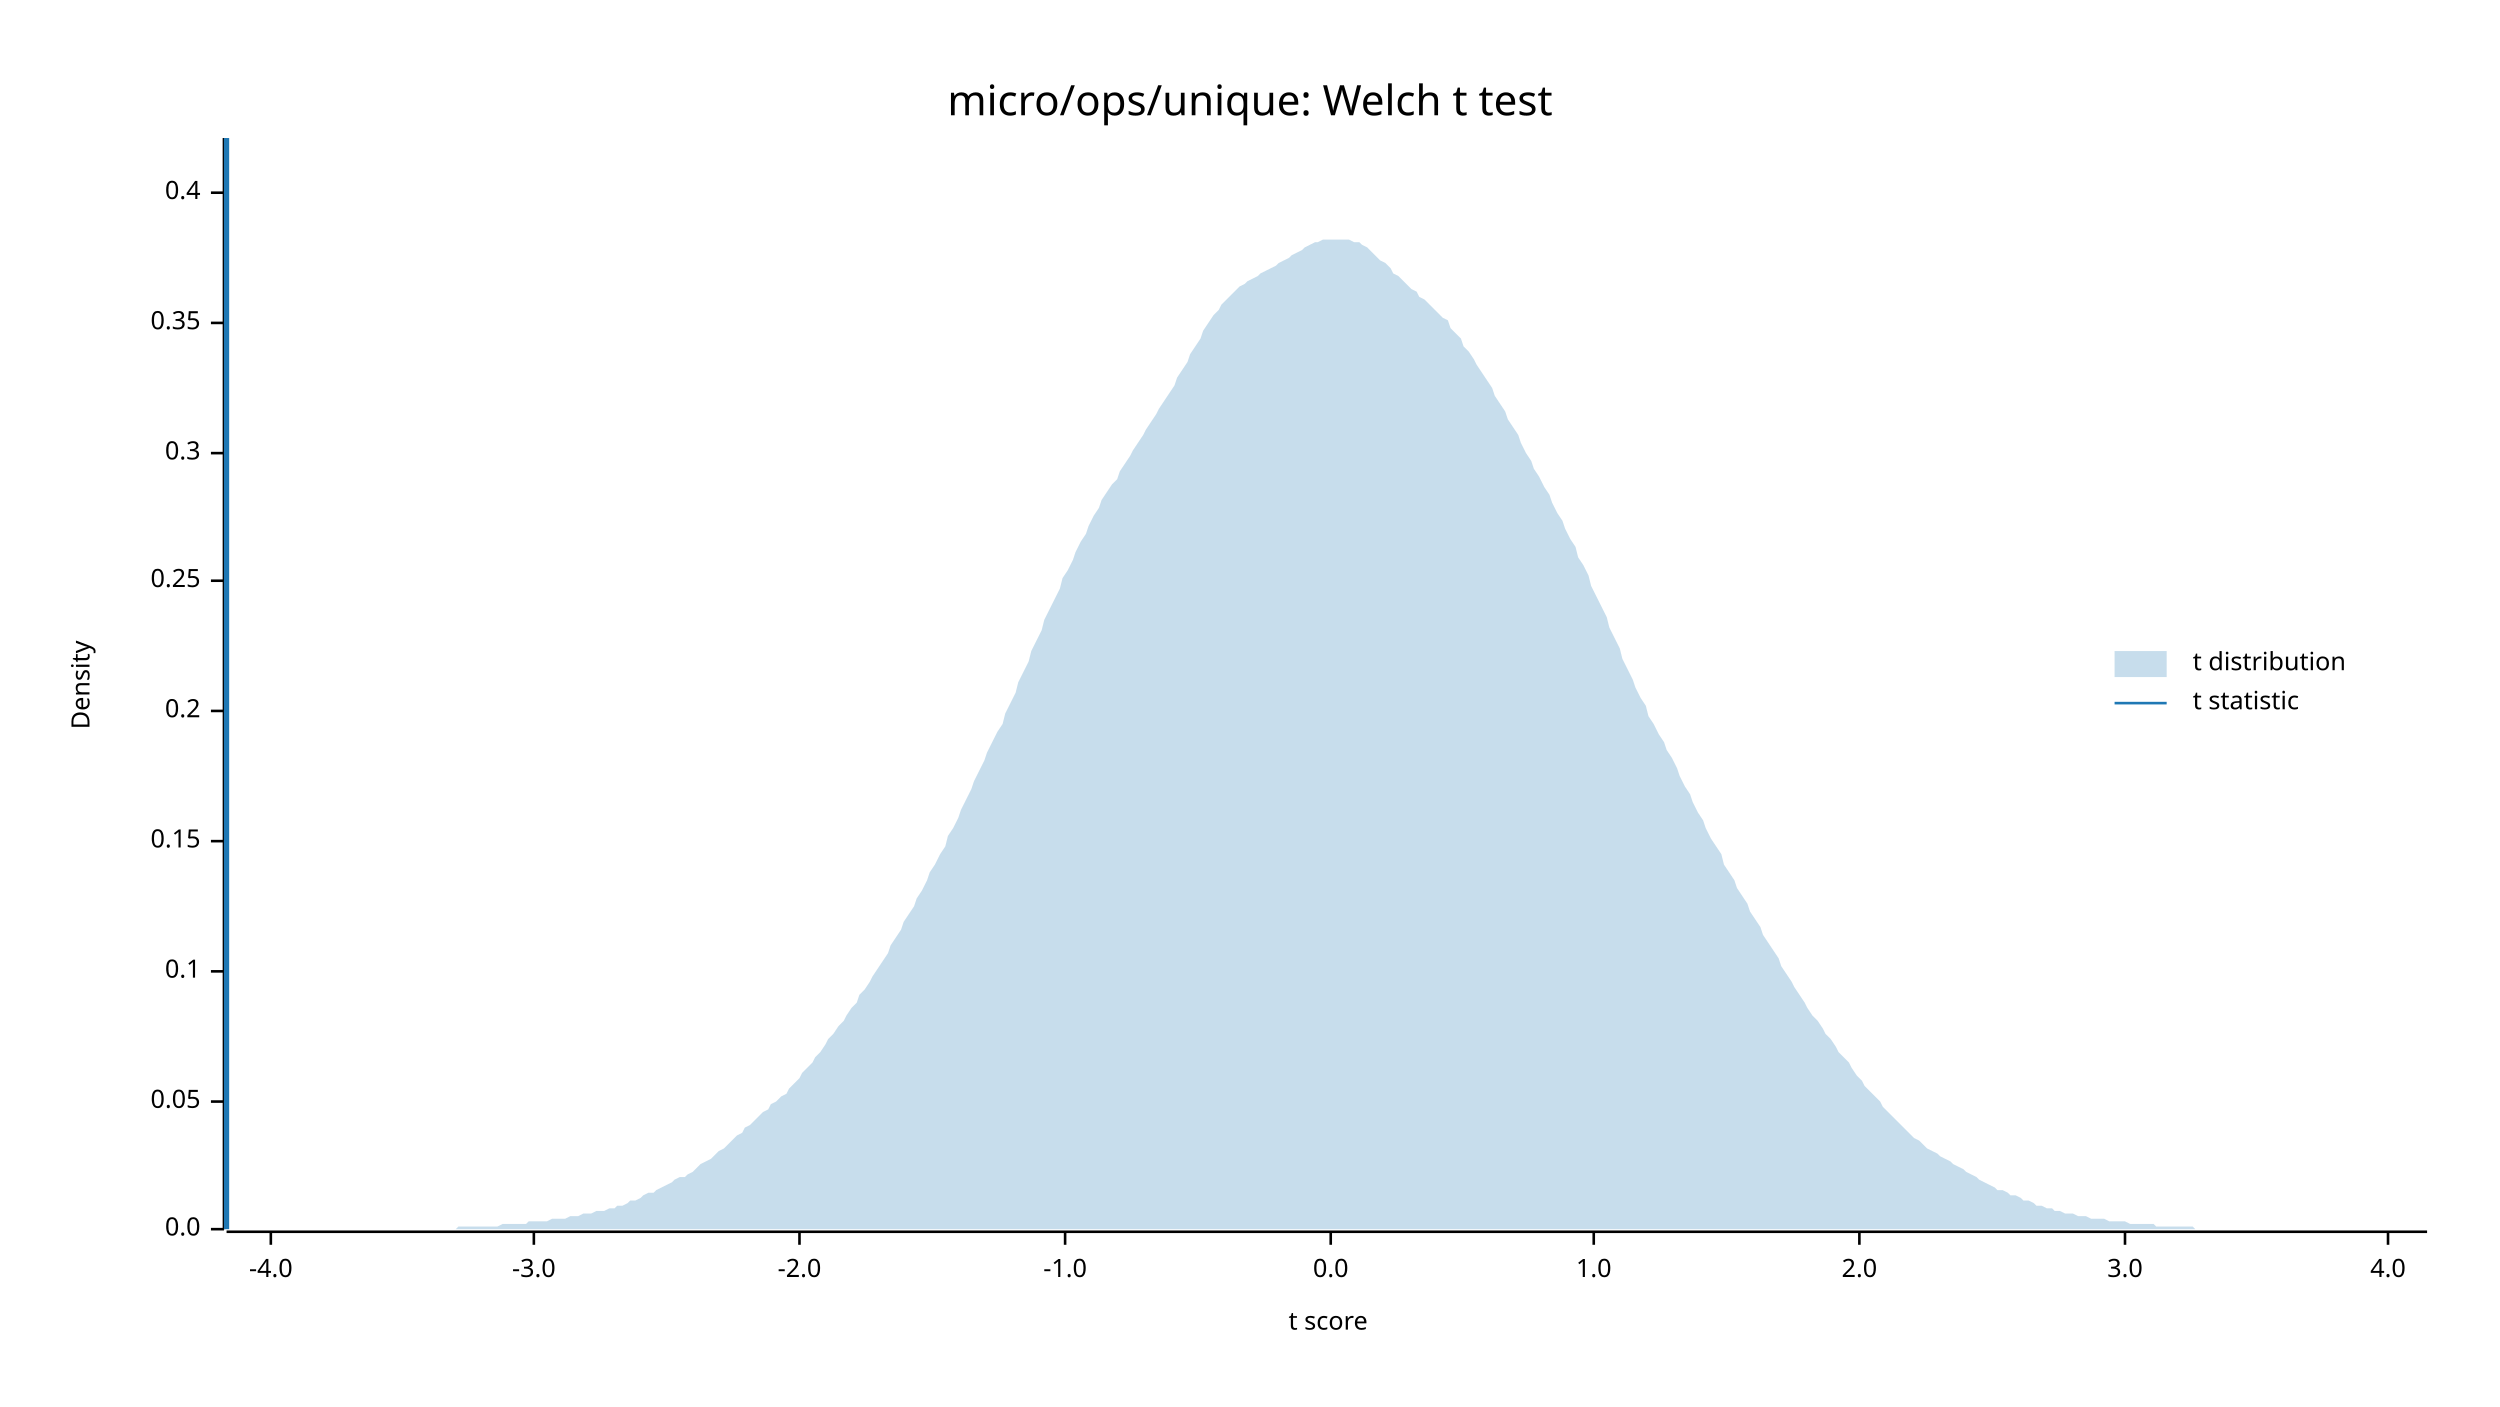
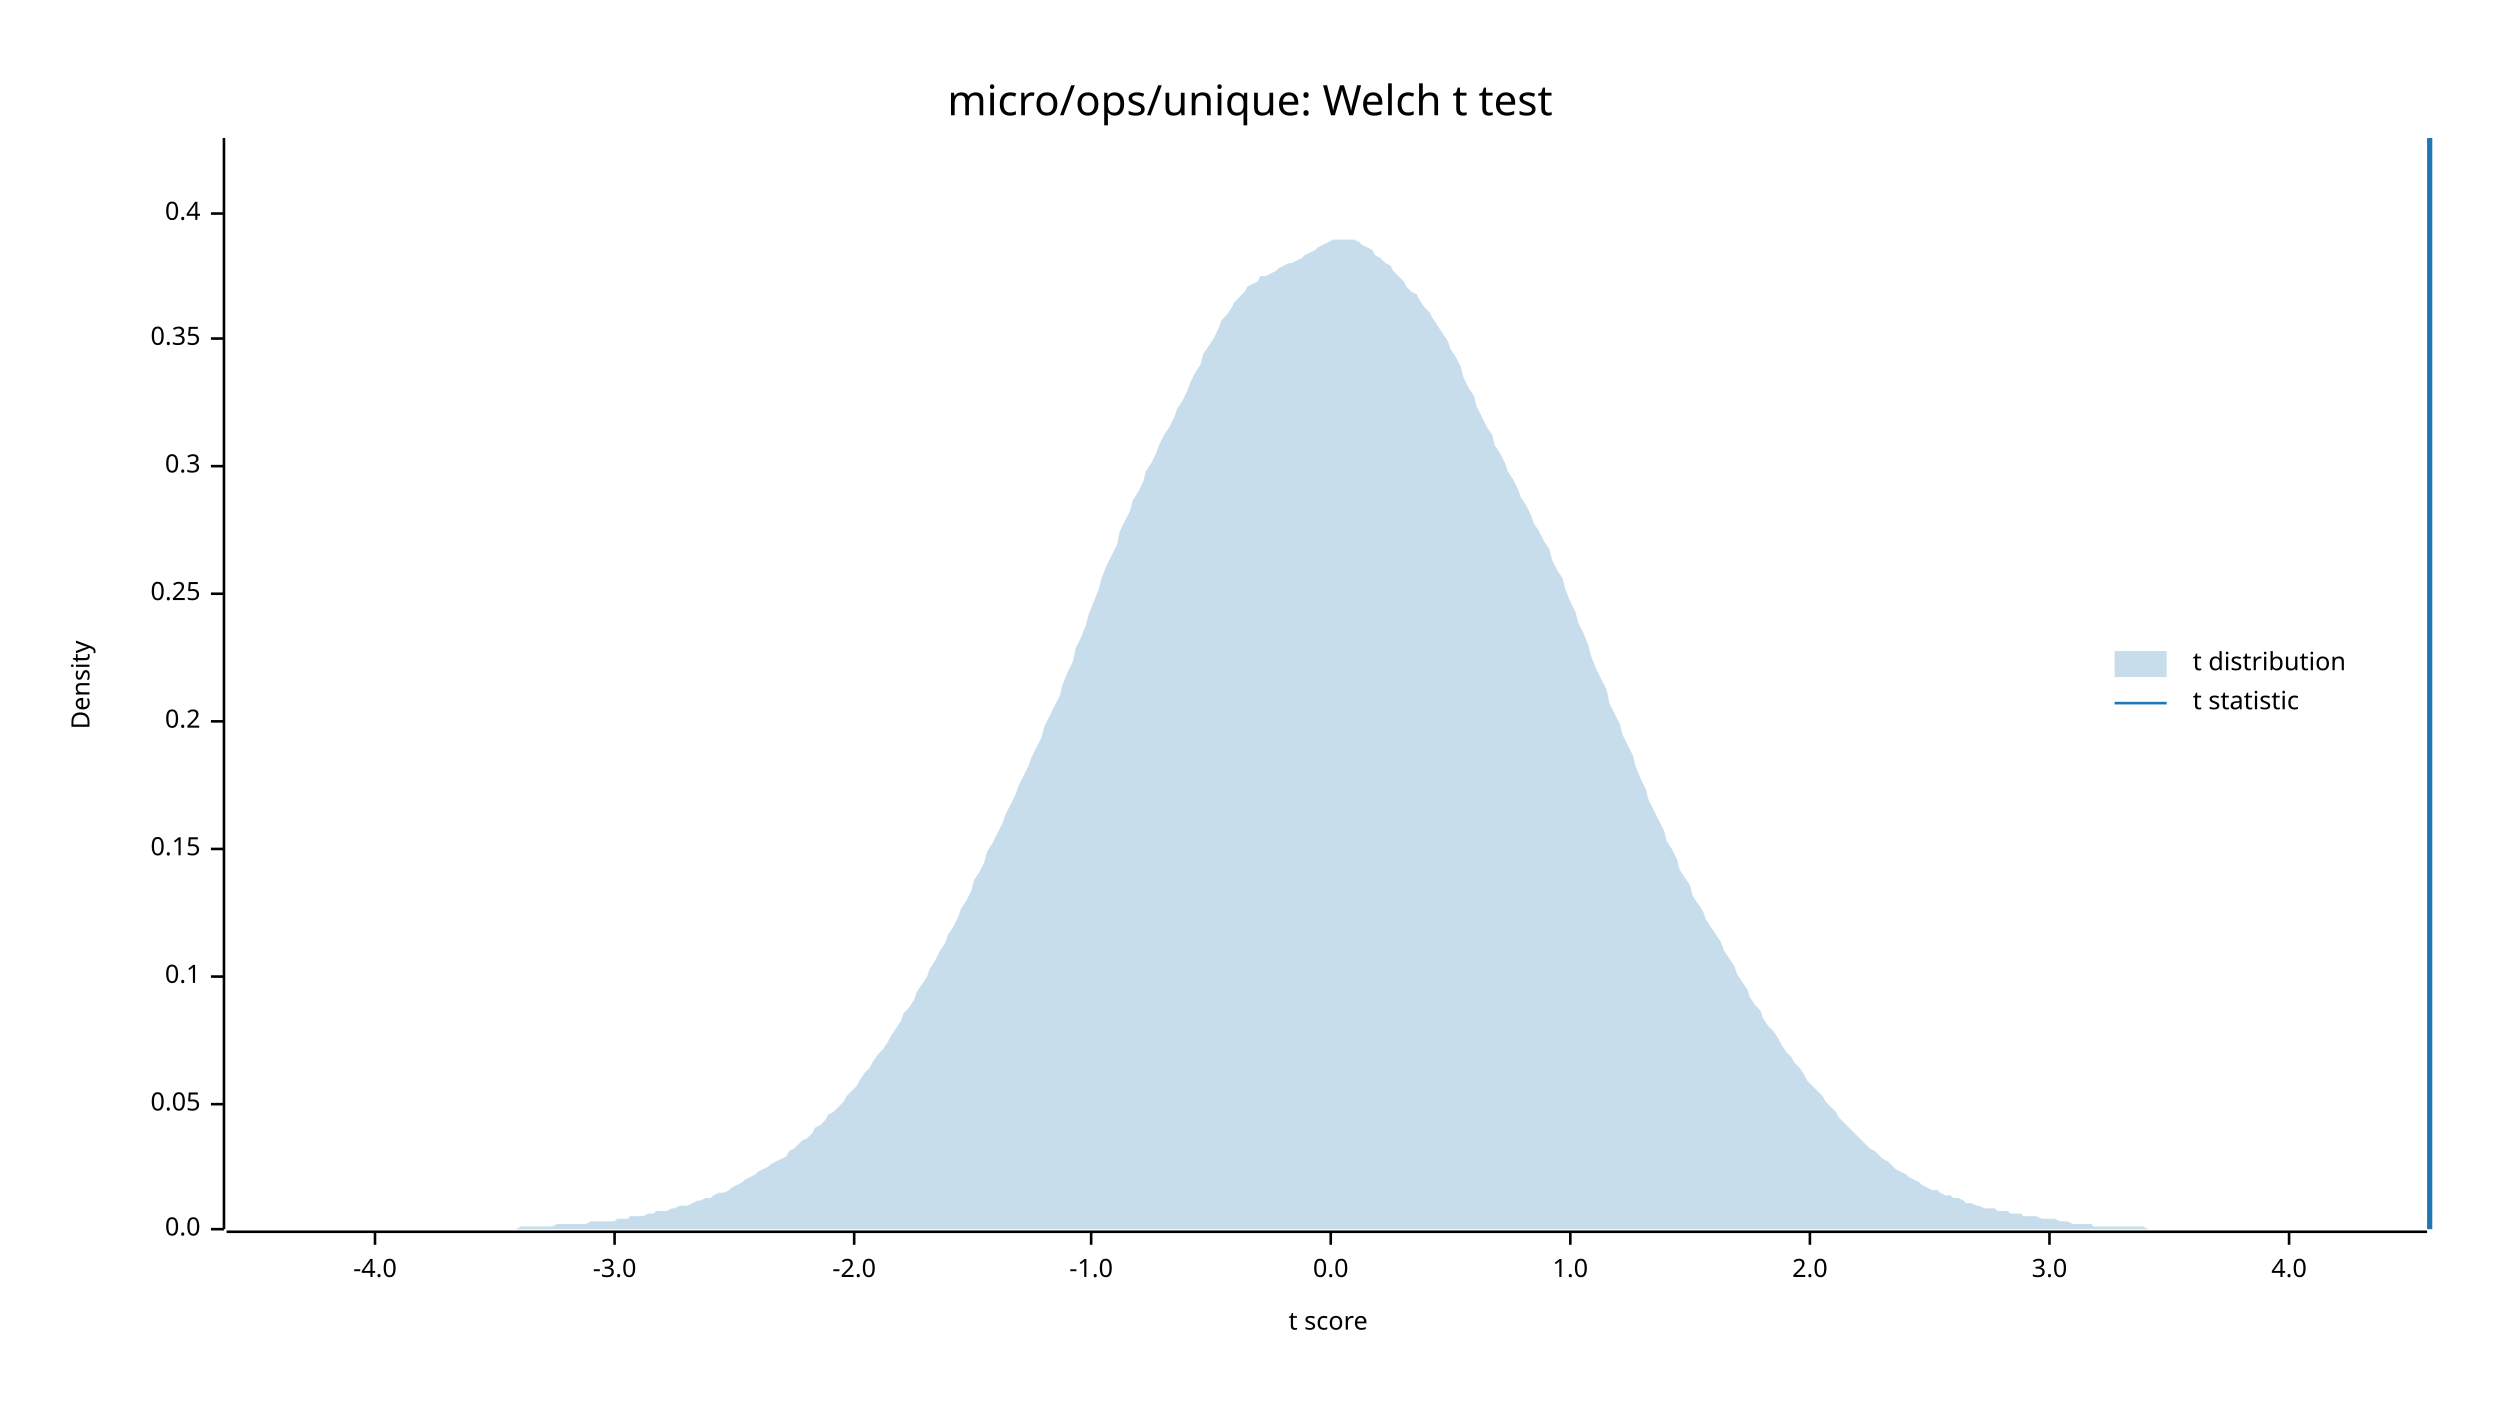
<svg xmlns="http://www.w3.org/2000/svg" width="960" height="540" viewBox="0 0 960 540">
  <text x="480" y="32" dy="0.76em" text-anchor="middle" font-family="sans-serif" font-size="16.129" opacity="1" fill="#000000">
micro/ops/unique: Welch t test
</text>
  <text x="27" y="263" dy="0.76em" text-anchor="middle" font-family="sans-serif" font-size="9.677" opacity="1" fill="#000000" transform="rotate(270, 27, 263)">
Density
</text>
  <text x="510" y="513" dy="-0.5ex" text-anchor="middle" font-family="sans-serif" font-size="9.677" opacity="1" fill="#000000">
t score
</text>
  <polyline fill="none" opacity="1" stroke="#000000" stroke-width="1" points="86,53 86,472 " />
  <text x="77" y="472" dy="0.5ex" text-anchor="end" font-family="sans-serif" font-size="9.677" opacity="1" fill="#000000">
0.0
</text>
  <polyline fill="none" opacity="1" stroke="#000000" stroke-width="1" points="81,472 86,472 " />
-   <text x="77" y="423" dy="0.5ex" text-anchor="end" font-family="sans-serif" font-size="9.677" opacity="1" fill="#000000">
+   <text x="77" y="424" dy="0.5ex" text-anchor="end" font-family="sans-serif" font-size="9.677" opacity="1" fill="#000000">
0.05
</text>
-   <polyline fill="none" opacity="1" stroke="#000000" stroke-width="1" points="81,423 86,423 " />
-   <text x="77" y="373" dy="0.5ex" text-anchor="end" font-family="sans-serif" font-size="9.677" opacity="1" fill="#000000">
+   <polyline fill="none" opacity="1" stroke="#000000" stroke-width="1" points="81,424 86,424 " />
+   <text x="77" y="375" dy="0.5ex" text-anchor="end" font-family="sans-serif" font-size="9.677" opacity="1" fill="#000000">
0.1
</text>
-   <polyline fill="none" opacity="1" stroke="#000000" stroke-width="1" points="81,373 86,373 " />
-   <text x="77" y="323" dy="0.5ex" text-anchor="end" font-family="sans-serif" font-size="9.677" opacity="1" fill="#000000">
+   <polyline fill="none" opacity="1" stroke="#000000" stroke-width="1" points="81,375 86,375 " />
+   <text x="77" y="326" dy="0.5ex" text-anchor="end" font-family="sans-serif" font-size="9.677" opacity="1" fill="#000000">
0.15
</text>
-   <polyline fill="none" opacity="1" stroke="#000000" stroke-width="1" points="81,323 86,323 " />
-   <text x="77" y="273" dy="0.5ex" text-anchor="end" font-family="sans-serif" font-size="9.677" opacity="1" fill="#000000">
+   <polyline fill="none" opacity="1" stroke="#000000" stroke-width="1" points="81,326 86,326 " />
+   <text x="77" y="277" dy="0.5ex" text-anchor="end" font-family="sans-serif" font-size="9.677" opacity="1" fill="#000000">
0.2
</text>
-   <polyline fill="none" opacity="1" stroke="#000000" stroke-width="1" points="81,273 86,273 " />
-   <text x="77" y="223" dy="0.5ex" text-anchor="end" font-family="sans-serif" font-size="9.677" opacity="1" fill="#000000">
+   <polyline fill="none" opacity="1" stroke="#000000" stroke-width="1" points="81,277 86,277 " />
+   <text x="77" y="228" dy="0.5ex" text-anchor="end" font-family="sans-serif" font-size="9.677" opacity="1" fill="#000000">
0.25
</text>
-   <polyline fill="none" opacity="1" stroke="#000000" stroke-width="1" points="81,223 86,223 " />
-   <text x="77" y="174" dy="0.5ex" text-anchor="end" font-family="sans-serif" font-size="9.677" opacity="1" fill="#000000">
+   <polyline fill="none" opacity="1" stroke="#000000" stroke-width="1" points="81,228 86,228 " />
+   <text x="77" y="179" dy="0.5ex" text-anchor="end" font-family="sans-serif" font-size="9.677" opacity="1" fill="#000000">
0.3
</text>
-   <polyline fill="none" opacity="1" stroke="#000000" stroke-width="1" points="81,174 86,174 " />
-   <text x="77" y="124" dy="0.5ex" text-anchor="end" font-family="sans-serif" font-size="9.677" opacity="1" fill="#000000">
+   <polyline fill="none" opacity="1" stroke="#000000" stroke-width="1" points="81,179 86,179 " />
+   <text x="77" y="130" dy="0.5ex" text-anchor="end" font-family="sans-serif" font-size="9.677" opacity="1" fill="#000000">
0.35
</text>
-   <polyline fill="none" opacity="1" stroke="#000000" stroke-width="1" points="81,124 86,124 " />
-   <text x="77" y="74" dy="0.5ex" text-anchor="end" font-family="sans-serif" font-size="9.677" opacity="1" fill="#000000">
+   <polyline fill="none" opacity="1" stroke="#000000" stroke-width="1" points="81,130 86,130 " />
+   <text x="77" y="82" dy="0.5ex" text-anchor="end" font-family="sans-serif" font-size="9.677" opacity="1" fill="#000000">
0.4
</text>
-   <polyline fill="none" opacity="1" stroke="#000000" stroke-width="1" points="81,74 86,74 " />
+   <polyline fill="none" opacity="1" stroke="#000000" stroke-width="1" points="81,82 86,82 " />
  <polyline fill="none" opacity="1" stroke="#000000" stroke-width="1" points="87,473 932,473 " />
-   <text x="104" y="483" dy="0.76em" text-anchor="middle" font-family="sans-serif" font-size="9.677" opacity="1" fill="#000000">
+   <text x="144" y="483" dy="0.76em" text-anchor="middle" font-family="sans-serif" font-size="9.677" opacity="1" fill="#000000">
-4.0
</text>
-   <polyline fill="none" opacity="1" stroke="#000000" stroke-width="1" points="104,473 104,478 " />
-   <text x="205" y="483" dy="0.76em" text-anchor="middle" font-family="sans-serif" font-size="9.677" opacity="1" fill="#000000">
+   <polyline fill="none" opacity="1" stroke="#000000" stroke-width="1" points="144,473 144,478 " />
+   <text x="236" y="483" dy="0.76em" text-anchor="middle" font-family="sans-serif" font-size="9.677" opacity="1" fill="#000000">
-3.0
</text>
-   <polyline fill="none" opacity="1" stroke="#000000" stroke-width="1" points="205,473 205,478 " />
-   <text x="307" y="483" dy="0.76em" text-anchor="middle" font-family="sans-serif" font-size="9.677" opacity="1" fill="#000000">
+   <polyline fill="none" opacity="1" stroke="#000000" stroke-width="1" points="236,473 236,478 " />
+   <text x="328" y="483" dy="0.76em" text-anchor="middle" font-family="sans-serif" font-size="9.677" opacity="1" fill="#000000">
-2.0
</text>
-   <polyline fill="none" opacity="1" stroke="#000000" stroke-width="1" points="307,473 307,478 " />
-   <text x="409" y="483" dy="0.76em" text-anchor="middle" font-family="sans-serif" font-size="9.677" opacity="1" fill="#000000">
+   <polyline fill="none" opacity="1" stroke="#000000" stroke-width="1" points="328,473 328,478 " />
+   <text x="419" y="483" dy="0.76em" text-anchor="middle" font-family="sans-serif" font-size="9.677" opacity="1" fill="#000000">
-1.0
</text>
-   <polyline fill="none" opacity="1" stroke="#000000" stroke-width="1" points="409,473 409,478 " />
+   <polyline fill="none" opacity="1" stroke="#000000" stroke-width="1" points="419,473 419,478 " />
  <text x="511" y="483" dy="0.76em" text-anchor="middle" font-family="sans-serif" font-size="9.677" opacity="1" fill="#000000">
0.0
</text>
  <polyline fill="none" opacity="1" stroke="#000000" stroke-width="1" points="511,473 511,478 " />
-   <text x="612" y="483" dy="0.76em" text-anchor="middle" font-family="sans-serif" font-size="9.677" opacity="1" fill="#000000">
+   <text x="603" y="483" dy="0.76em" text-anchor="middle" font-family="sans-serif" font-size="9.677" opacity="1" fill="#000000">
1.0
</text>
-   <polyline fill="none" opacity="1" stroke="#000000" stroke-width="1" points="612,473 612,478 " />
-   <text x="714" y="483" dy="0.76em" text-anchor="middle" font-family="sans-serif" font-size="9.677" opacity="1" fill="#000000">
+   <polyline fill="none" opacity="1" stroke="#000000" stroke-width="1" points="603,473 603,478 " />
+   <text x="695" y="483" dy="0.76em" text-anchor="middle" font-family="sans-serif" font-size="9.677" opacity="1" fill="#000000">
2.0
</text>
-   <polyline fill="none" opacity="1" stroke="#000000" stroke-width="1" points="714,473 714,478 " />
-   <text x="816" y="483" dy="0.76em" text-anchor="middle" font-family="sans-serif" font-size="9.677" opacity="1" fill="#000000">
+   <polyline fill="none" opacity="1" stroke="#000000" stroke-width="1" points="695,473 695,478 " />
+   <text x="787" y="483" dy="0.76em" text-anchor="middle" font-family="sans-serif" font-size="9.677" opacity="1" fill="#000000">
3.0
</text>
-   <polyline fill="none" opacity="1" stroke="#000000" stroke-width="1" points="816,473 816,478 " />
-   <text x="917" y="483" dy="0.76em" text-anchor="middle" font-family="sans-serif" font-size="9.677" opacity="1" fill="#000000">
+   <polyline fill="none" opacity="1" stroke="#000000" stroke-width="1" points="787,473 787,478 " />
+   <text x="879" y="483" dy="0.76em" text-anchor="middle" font-family="sans-serif" font-size="9.677" opacity="1" fill="#000000">
4.0
</text>
-   <polyline fill="none" opacity="1" stroke="#000000" stroke-width="1" points="917,473 917,478 " />
-   <polygon opacity="0.25" fill="#1F78B4" points="87,472 88,472 90,472 92,472 93,472 95,472 97,472 98,472 100,472 102,472 103,472 105,472 107,472 109,472 110,472 112,472 114,472 115,472 117,472 119,472 120,472 122,472 124,472 125,472 127,472 129,472 131,472 132,472 134,472 136,472 137,472 139,472 141,472 142,472 144,472 146,472 147,472 149,472 151,472 153,472 154,472 156,472 158,472 159,472 161,472 163,472 164,472 166,472 168,472 169,472 171,472 173,472 175,472 176,471 178,471 180,471 181,471 183,471 185,471 186,471 188,471 190,471 191,471 193,470 195,470 197,470 198,470 200,470 202,470 203,469 205,469 207,469 208,469 210,469 212,468 214,468 215,468 217,468 219,467 220,467 222,467 224,466 225,466 227,466 229,465 230,465 232,465 234,464 236,464 237,463 239,463 241,462 242,461 244,461 246,460 247,459 249,458 251,458 252,457 254,456 256,455 258,454 259,453 261,452 263,452 264,451 266,450 268,448 269,447 271,446 273,445 274,444 276,442 278,441 280,439 281,438 283,436 285,435 286,433 288,432 290,430 291,429 293,427 295,426 296,424 298,423 300,421 302,420 303,418 305,416 307,414 308,412 310,410 312,408 313,406 315,404 317,401 318,399 320,397 322,394 324,392 325,390 327,387 329,385 330,382 332,380 334,377 335,375 337,372 339,369 341,366 342,363 344,360 346,357 347,354 349,351 351,348 352,345 354,342 356,338 357,335 359,332 361,328 363,325 364,321 366,318 368,314 369,311 371,307 373,303 374,300 376,296 378,292 379,289 381,285 383,281 385,278 386,274 388,270 390,266 391,262 393,258 395,254 396,250 398,246 400,242 401,238 403,234 405,230 407,226 408,222 410,219 412,215 413,212 415,208 417,205 418,202 420,198 422,195 423,192 425,189 427,186 429,184 430,181 432,178 434,175 435,173 437,170 439,167 440,165 442,162 444,159 445,157 447,154 449,151 451,148 452,145 454,142 456,139 457,136 459,133 461,130 462,127 464,124 466,121 468,119 469,117 471,115 473,113 474,112 476,110 478,109 479,108 481,107 483,106 484,105 486,104 488,103 490,102 491,101 493,100 495,99 496,98 498,97 500,96 501,95 503,94 505,93 506,93 508,92 510,92 512,92 513,92 515,92 517,92 518,92 520,93 522,93 523,94 525,95 527,97 528,98 530,100 532,101 534,103 535,105 537,106 539,108 540,109 542,111 544,112 545,114 547,115 549,117 550,118 552,120 554,122 556,123 557,126 559,128 561,130 562,133 564,135 566,138 567,140 569,143 571,146 573,149 574,152 576,155 578,158 579,161 581,164 583,167 584,170 586,174 588,177 589,180 591,183 593,187 595,190 596,193 598,197 600,200 601,203 603,207 605,210 606,214 608,217 610,221 611,225 613,229 615,233 617,237 618,241 620,245 622,249 623,253 625,257 627,261 628,264 630,268 632,271 633,275 635,278 637,282 639,285 640,288 642,291 644,295 645,298 647,302 649,305 650,308 652,312 654,315 655,318 657,322 659,325 661,328 662,332 664,335 666,338 667,341 669,344 671,347 672,350 674,353 676,356 677,359 679,362 681,365 683,368 684,371 686,374 688,377 689,379 691,382 693,385 694,387 696,390 698,392 700,395 701,397 703,399 705,402 706,404 708,406 710,408 711,410 713,413 715,415 716,417 718,419 720,421 722,423 723,425 725,427 727,429 728,430 730,432 732,434 733,435 735,437 737,438 738,439 740,441 742,442 744,443 745,444 747,445 749,446 750,447 752,448 754,449 755,450 757,451 759,452 760,453 762,454 764,455 766,456 767,457 769,457 771,458 772,459 774,459 776,460 777,461 779,461 781,462 782,463 784,463 786,464 788,464 789,465 791,465 793,466 794,466 796,466 798,467 799,467 801,467 803,468 804,468 806,468 808,468 810,469 811,469 813,469 815,469 816,469 818,470 820,470 821,470 823,470 825,470 827,470 828,471 830,471 832,471 833,471 835,471 837,471 838,471 840,471 842,471 843,472 845,472 847,472 849,472 850,472 852,472 854,472 855,472 857,472 859,472 860,472 862,472 864,472 865,472 867,472 869,472 871,472 872,472 874,472 876,472 877,472 879,472 881,472 882,472 884,472 886,472 887,472 889,472 891,472 893,472 894,472 896,472 898,472 899,472 901,472 903,472 904,472 906,472 908,472 909,472 911,472 913,472 915,472 916,472 918,472 920,472 921,472 923,472 925,472 926,472 928,472 930,472 932,472 932,472 87,472 " />
-   <polyline fill="none" opacity="1" stroke="#1F78B4" stroke-width="2" points="87,472 87,53 " />
+   <polyline fill="none" opacity="1" stroke="#000000" stroke-width="1" points="879,473 879,478 " />
+   <polygon opacity="0.25" fill="#1F78B4" points="87,472 88,472 90,472 92,472 93,472 95,472 97,472 98,472 100,472 102,472 103,472 105,472 107,472 109,472 110,472 112,472 114,472 115,472 117,472 119,472 120,472 122,472 124,472 125,472 127,472 129,472 131,472 132,472 134,472 136,472 137,472 139,472 141,472 142,472 144,472 146,472 147,472 149,472 151,472 153,472 154,472 156,472 158,472 159,472 161,472 163,472 164,472 166,472 168,472 169,472 171,472 173,472 175,472 176,472 178,472 180,472 181,472 183,472 185,472 186,472 188,472 190,472 191,472 193,472 195,472 197,472 198,472 200,471 202,471 203,471 205,471 207,471 208,471 210,471 212,471 214,470 215,470 217,470 219,470 220,470 222,470 224,470 225,470 227,469 229,469 230,469 232,469 234,469 236,469 237,468 239,468 241,468 242,467 244,467 246,467 247,467 249,466 251,466 252,465 254,465 256,465 258,464 259,464 261,463 263,463 264,463 266,462 268,461 269,461 271,460 273,460 274,459 276,458 278,458 280,457 281,456 283,455 285,454 286,453 288,452 290,451 291,450 293,449 295,448 296,447 298,446 300,445 302,444 303,442 305,441 307,439 308,438 310,437 312,435 313,433 315,432 317,430 318,428 320,427 322,425 324,423 325,421 327,419 329,417 330,415 332,412 334,410 335,408 337,405 339,403 341,400 342,398 344,395 346,392 347,389 349,387 351,384 352,381 354,378 356,375 357,372 359,369 361,365 363,362 364,359 366,356 368,352 369,349 371,346 373,342 374,338 376,335 378,331 379,327 381,324 383,320 385,316 386,313 388,309 390,305 391,302 393,298 395,294 396,291 398,287 400,283 401,279 403,275 405,271 407,267 408,263 410,258 412,254 413,249 415,245 417,240 418,236 420,231 422,226 423,222 425,217 427,213 429,209 430,204 432,200 434,196 435,192 437,189 439,185 440,181 442,178 444,174 445,171 447,167 449,164 451,160 452,157 454,154 456,150 457,147 459,143 461,140 462,136 464,133 466,130 468,126 469,123 471,121 473,118 474,116 476,114 478,112 479,110 481,109 483,108 484,106 486,106 488,105 490,104 491,103 493,102 495,101 496,101 498,100 500,99 501,98 503,97 505,96 506,95 508,94 510,93 512,92 513,92 515,92 517,92 518,92 520,92 522,93 523,94 525,95 527,96 528,98 530,99 532,101 534,102 535,104 537,106 539,108 540,110 542,112 544,113 545,115 547,118 549,120 550,122 552,125 554,128 556,131 557,134 559,137 561,141 562,145 564,149 566,152 567,156 569,160 571,164 573,167 574,171 576,174 578,178 579,181 581,184 583,188 584,191 586,194 588,198 589,201 591,204 593,208 595,211 596,215 598,219 600,222 601,226 603,231 605,235 606,239 608,243 610,248 611,252 613,257 615,261 617,265 618,270 620,274 622,278 623,282 625,286 627,290 628,294 630,299 632,303 633,307 635,311 637,315 639,319 640,323 642,326 644,330 645,334 647,337 649,340 650,344 652,347 654,350 655,353 657,356 659,359 661,362 662,365 664,368 666,371 667,374 669,377 671,380 672,383 674,386 676,388 677,391 679,394 681,396 683,399 684,401 686,404 688,406 689,408 691,410 693,413 694,415 696,417 698,419 700,421 701,423 703,425 705,427 706,429 708,431 710,433 711,434 713,436 715,438 716,439 718,441 720,442 722,444 723,445 725,446 727,448 728,449 730,450 732,451 733,452 735,453 737,454 738,455 740,456 742,457 744,457 745,458 747,459 749,459 750,460 752,460 754,461 755,462 757,462 759,463 760,463 762,464 764,464 766,464 767,465 769,465 771,465 772,466 774,466 776,466 777,467 779,467 781,467 782,467 784,468 786,468 788,468 789,468 791,469 793,469 794,469 796,470 798,470 799,470 801,470 803,470 804,471 806,471 808,471 810,471 811,471 813,471 815,471 816,471 818,471 820,471 821,471 823,471 825,472 827,472 828,472 830,472 832,472 833,472 835,472 837,472 838,472 840,472 842,472 843,472 845,472 847,472 849,472 850,472 852,472 854,472 855,472 857,472 859,472 860,472 862,472 864,472 865,472 867,472 869,472 871,472 872,472 874,472 876,472 877,472 879,472 881,472 882,472 884,472 886,472 887,472 889,472 891,472 893,472 894,472 896,472 898,472 899,472 901,472 903,472 904,472 906,472 908,472 909,472 911,472 913,472 915,472 916,472 918,472 920,472 921,472 923,472 925,472 926,472 928,472 930,472 932,472 932,472 87,472 " />
+   <polyline fill="none" opacity="1" stroke="#1F78B4" stroke-width="2" points="933,472 933,53 " />
  <text x="842" y="250" dy="0.76em" text-anchor="start" font-family="sans-serif" font-size="9.677" opacity="1" fill="#000000">
t distribution
</text>
  <text x="842" y="265" dy="0.76em" text-anchor="start" font-family="sans-serif" font-size="9.677" opacity="1" fill="#000000">
t statistic
</text>
  <rect x="812" y="250" width="20" height="10" opacity="0.25" fill="#1F78B4" stroke="none" />
  <polyline fill="none" opacity="1" stroke="#1F78B4" stroke-width="1" points="812,270 832,270 " />
</svg>
